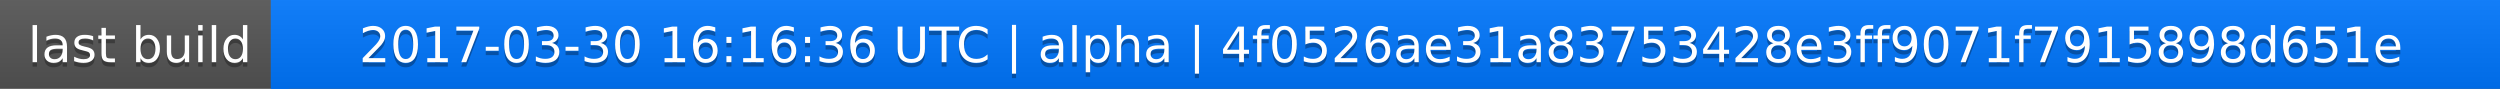
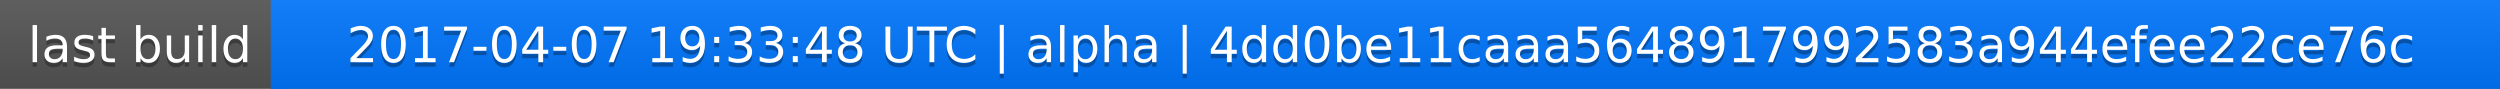
<svg xmlns="http://www.w3.org/2000/svg" width="563" height="20">
  <linearGradient id="a" x2="0" y2="100%">
    <stop offset="0" stop-color="#bbb" stop-opacity=".1" />
    <stop offset="1" stop-opacity=".1" />
  </linearGradient>
  <rect rx="0" width="563" height="20" fill="#555" />
  <rect rx="0" x="61" width="502" height="20" fill="#07f" />
  <path fill="#07f" d="M61 0h4v20h-4z" />
  <rect rx="0" width="563" height="20" fill="url(#a)" />
  <g fill="#fff" text-anchor="middle" font-family="DejaVu Sans,Verdana,Geneva,sans-serif" font-size="11">
    <text x="31.5" y="15" fill="#010101" fill-opacity=".3">last build</text>
    <text x="31.5" y="14">last build</text>
-     <text x="311" y="15" fill="#010101" fill-opacity=".3">2017-03-30 16:16:36 UTC | alpha | 4f0526ae31a83753428e3ff9071f7915898d651e</text>
-     <text x="311" y="14">2017-03-30 16:16:36 UTC | alpha | 4f0526ae31a83753428e3ff9071f7915898d651e</text>
+     <text x="311" y="15" fill="#010101" fill-opacity=".3">2017-04-07 19:33:48 UTC | alpha | 4dd0be11caaa5648917992583a944efee22ce76c</text>
+     <text x="311" y="14">2017-04-07 19:33:48 UTC | alpha | 4dd0be11caaa5648917992583a944efee22ce76c</text>
  </g>
</svg>
